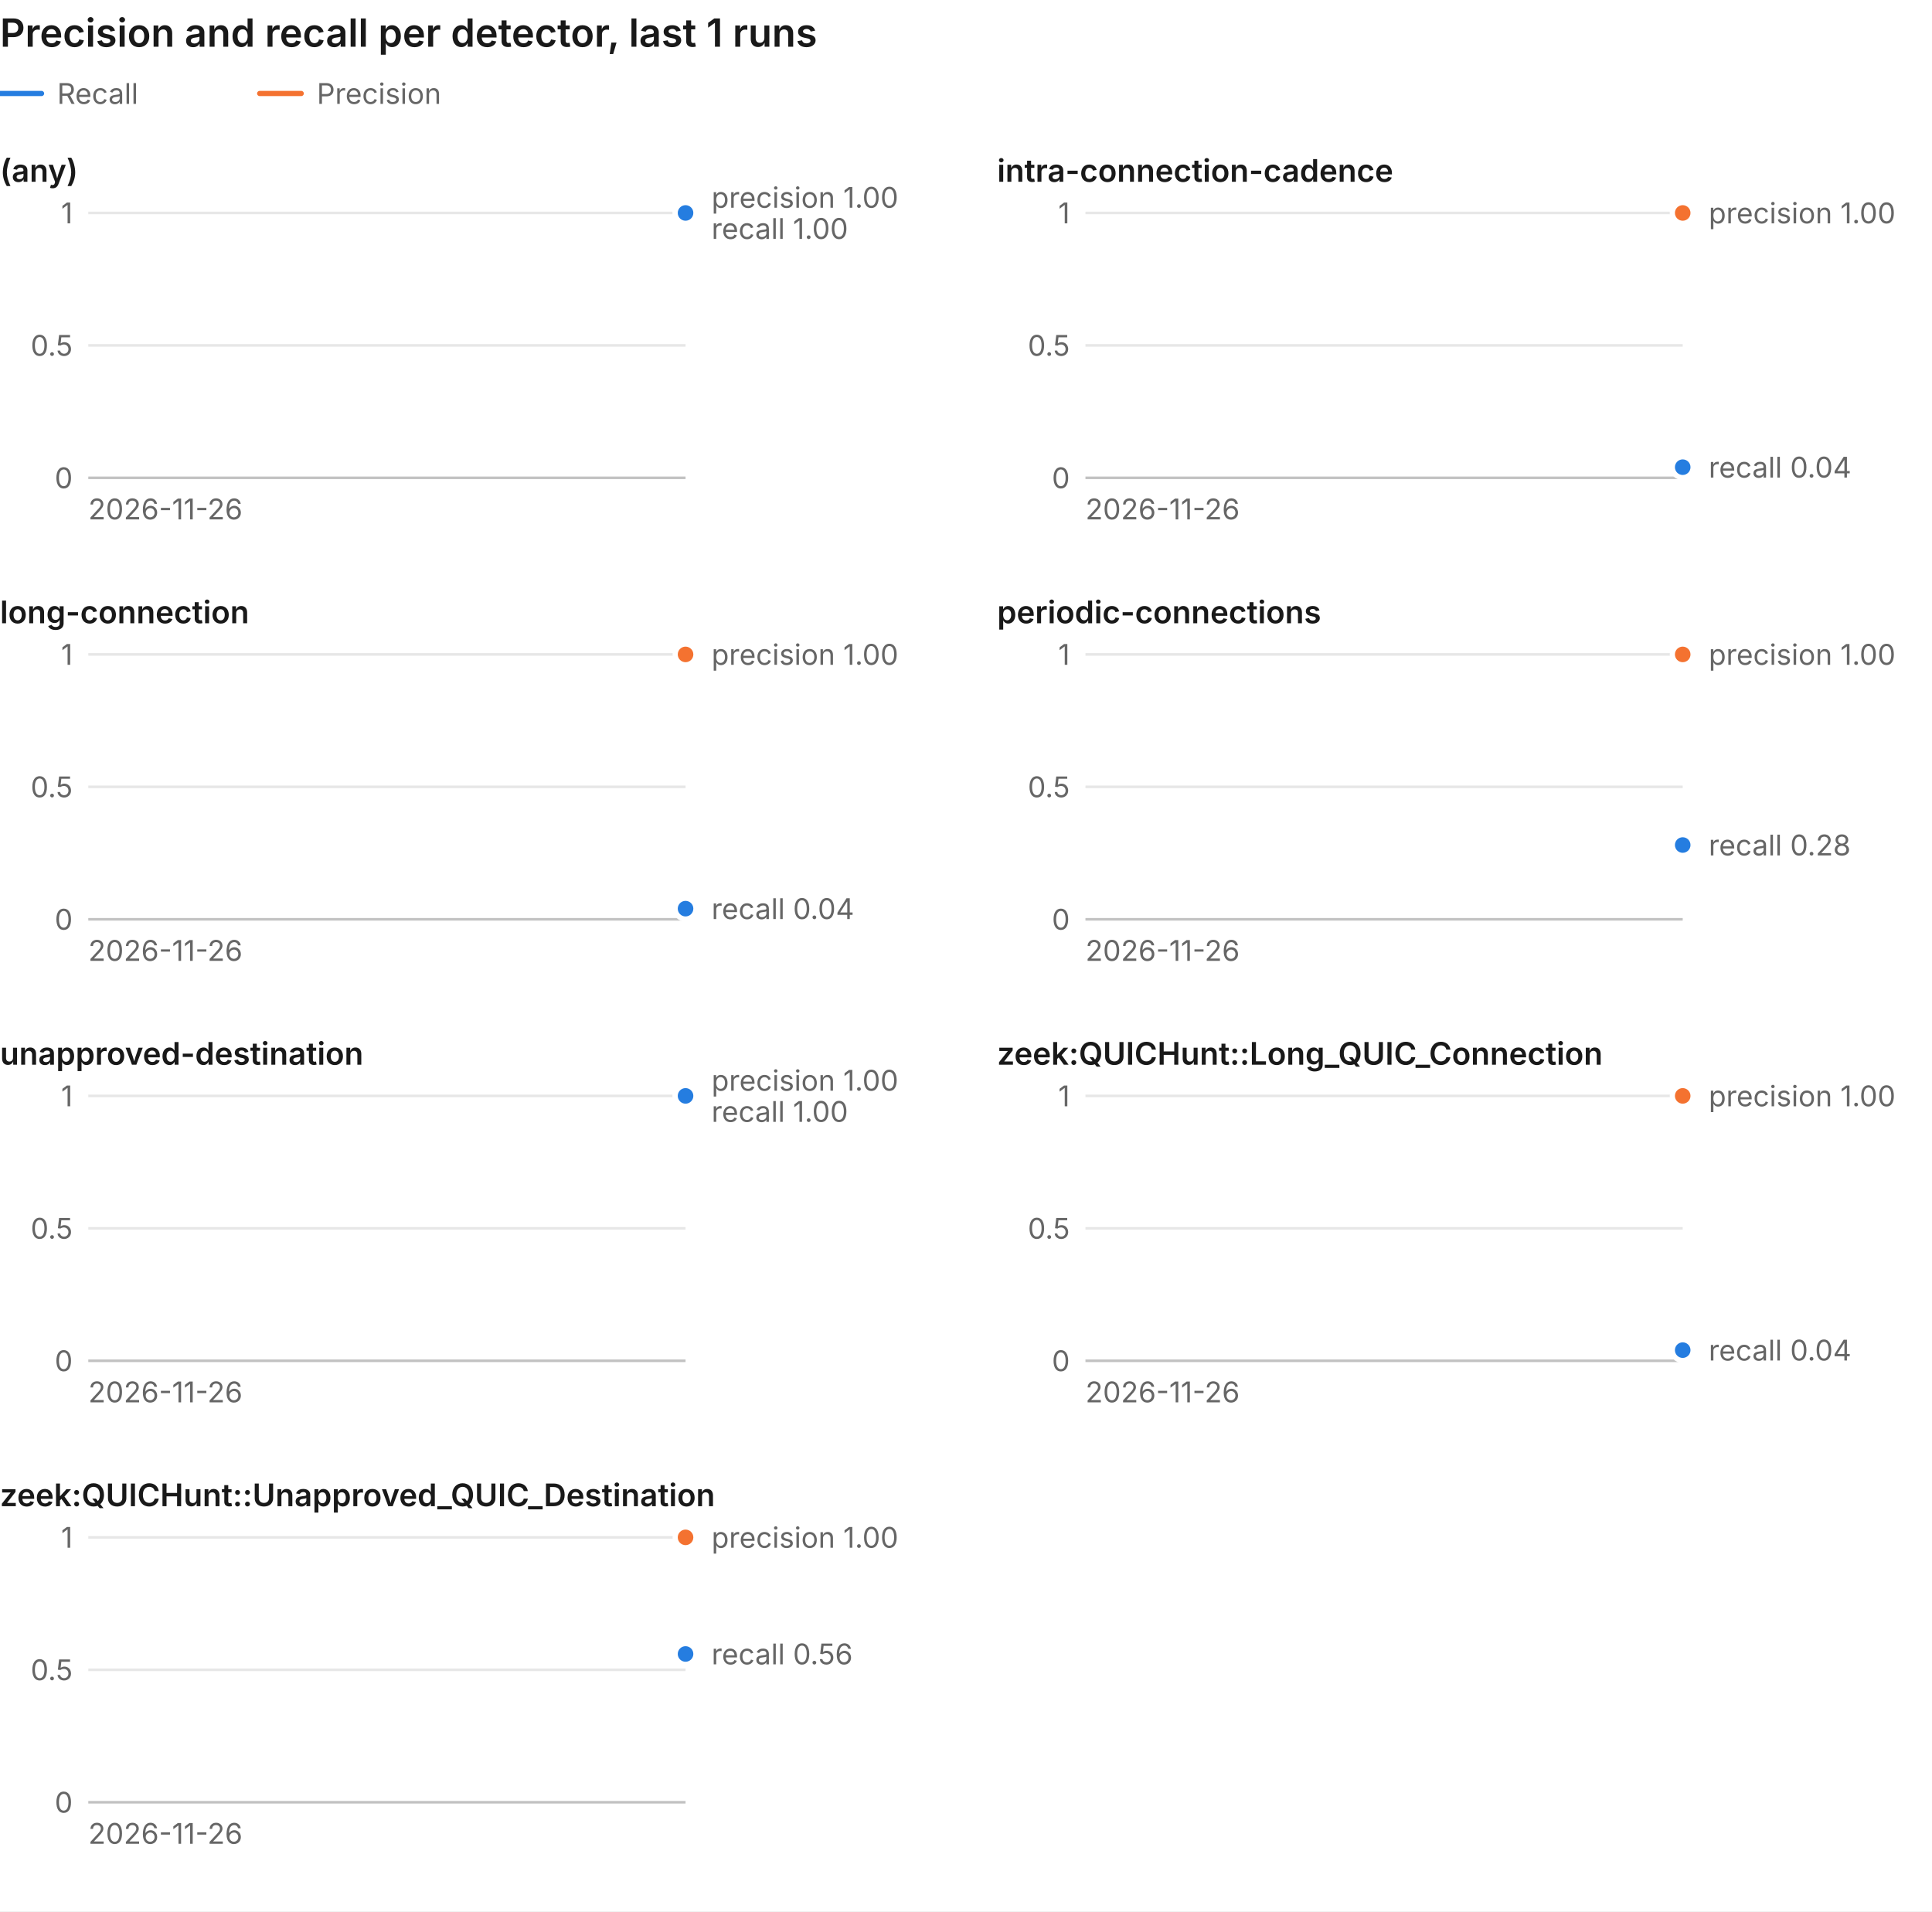
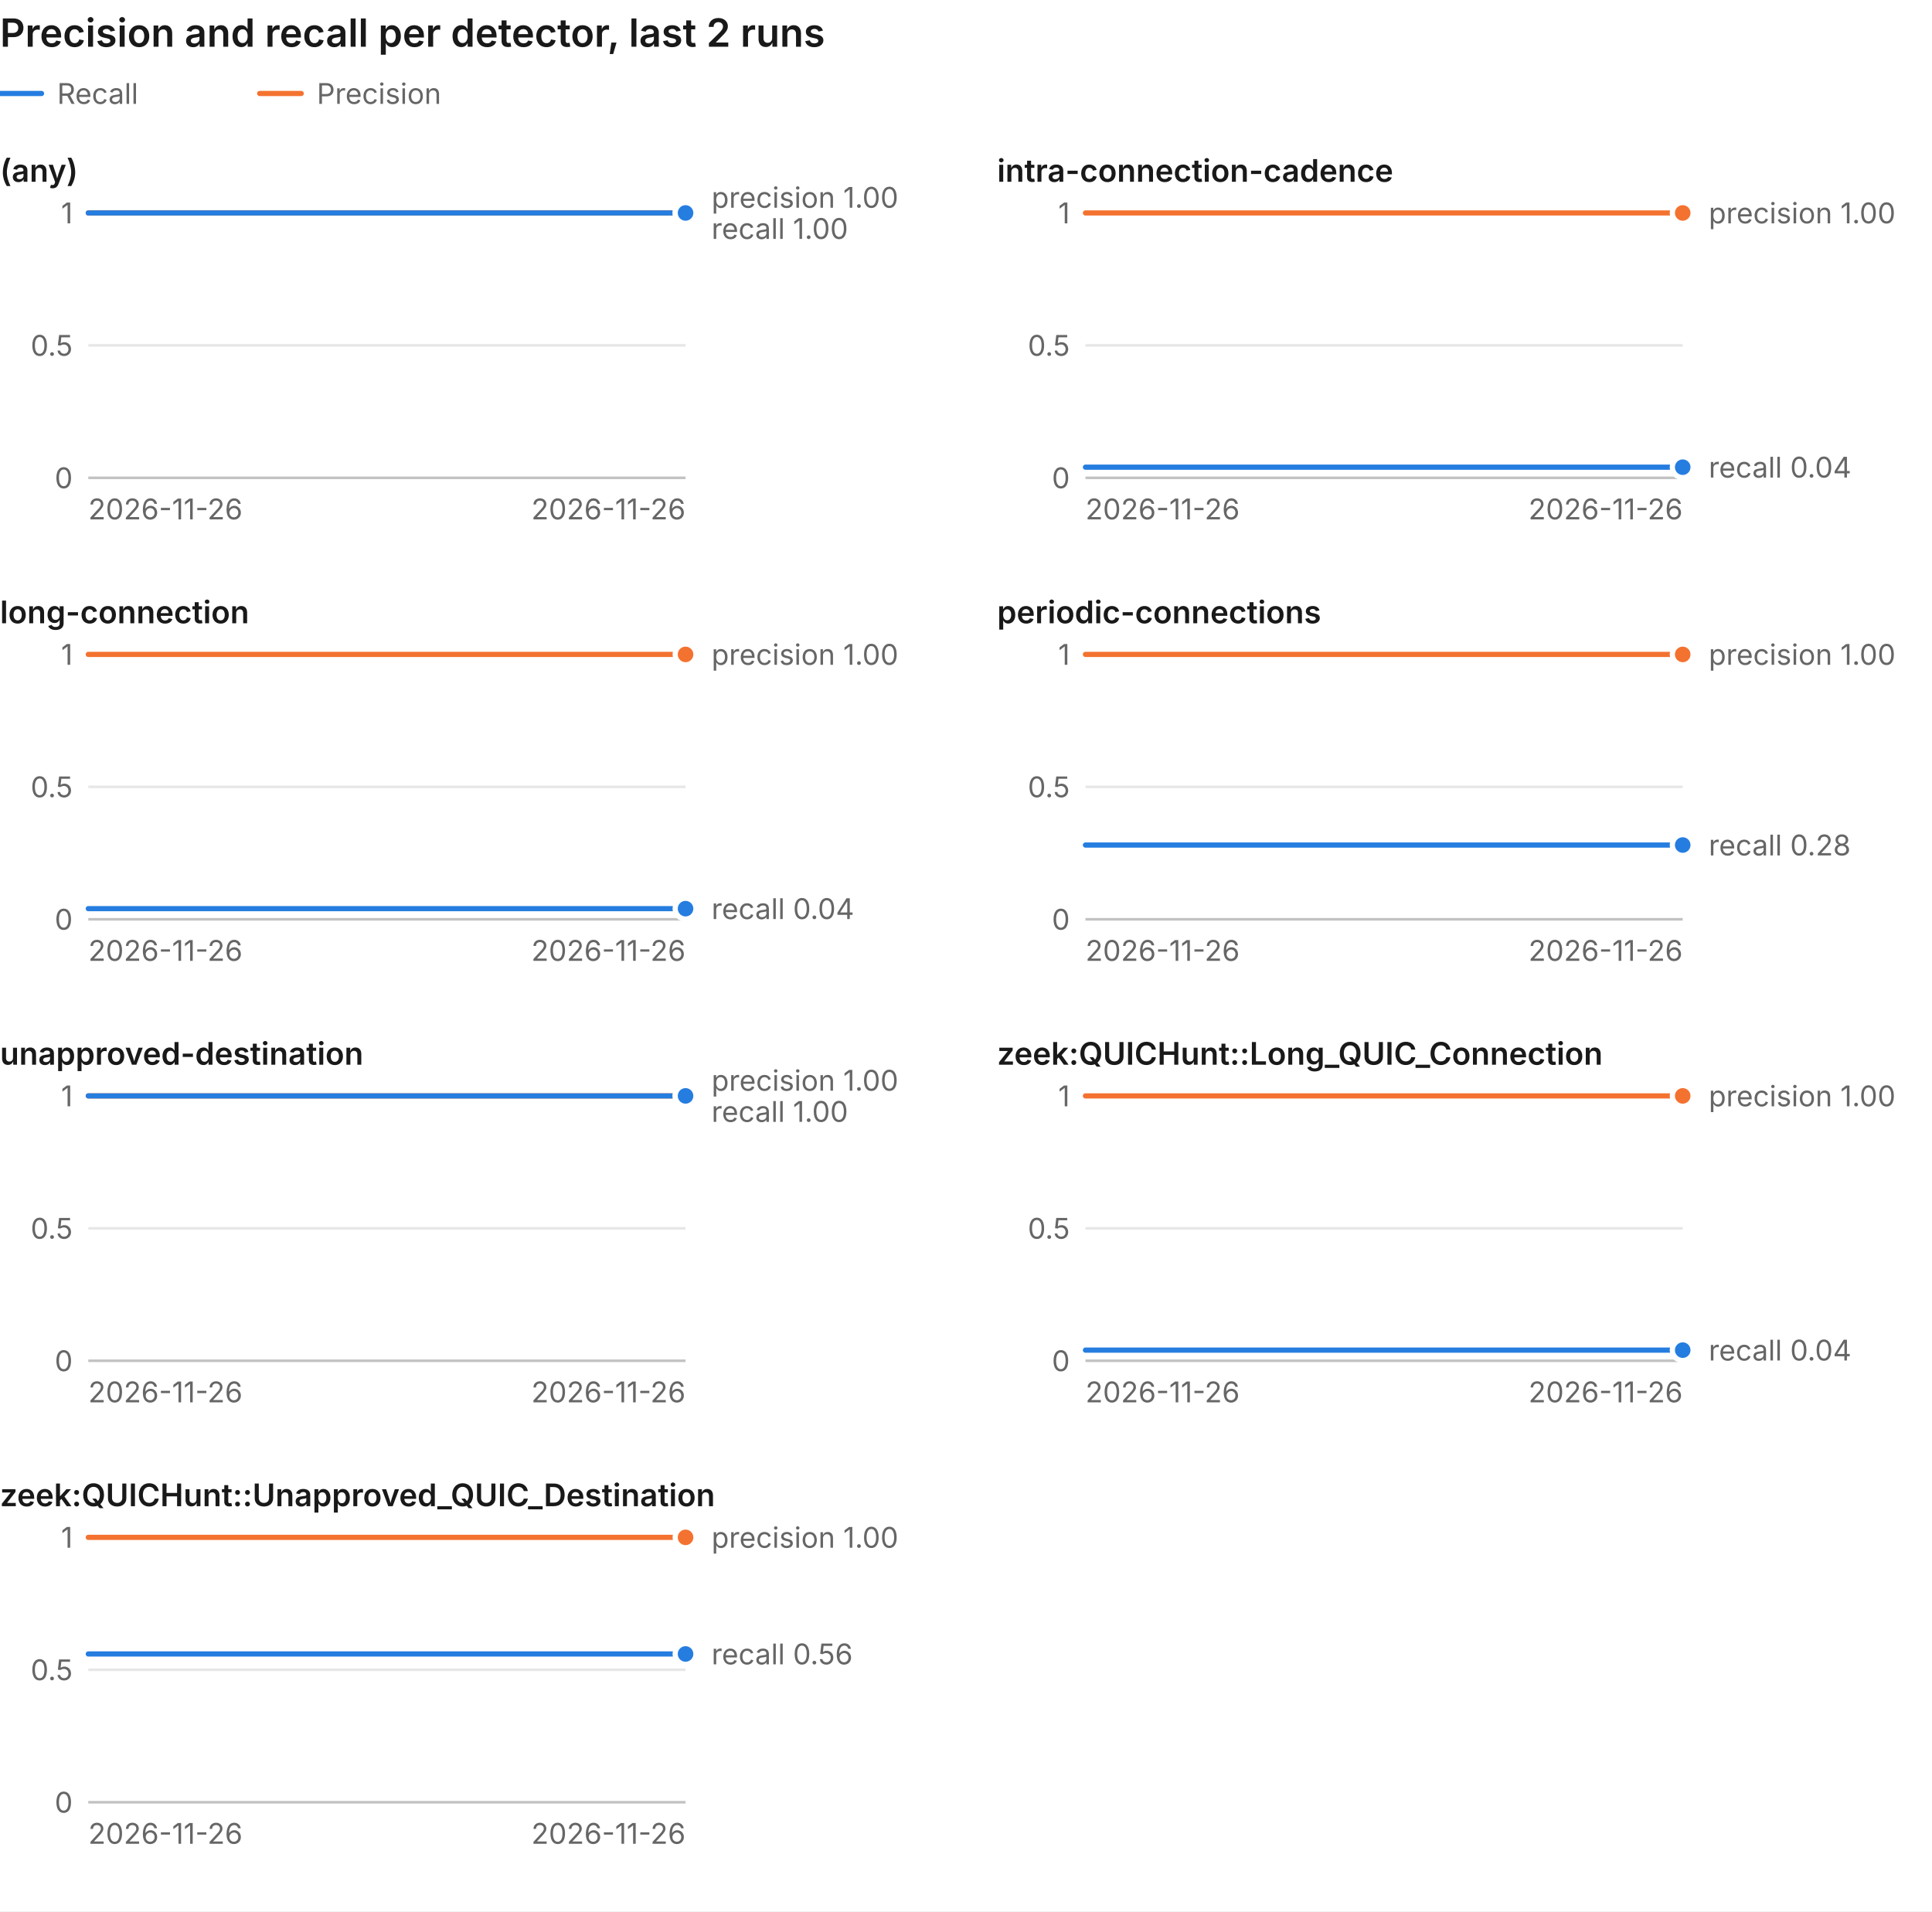
<svg xmlns="http://www.w3.org/2000/svg" viewBox="0 0 744 736" width="744" height="736" role="img" aria-labelledby="t d">
  <style>
  text { font-family: system-ui, -apple-system, "Segoe UI", sans-serif; fill: #666666; font-size: 11px; font-variant-numeric: tabular-nums; }
  .bg { fill: #ffffff; }
  .title { fill: #191919; font-size: 15px; font-weight: 600; }
  .panel-title { fill: #191919; font-size: 12px; font-weight: 600; }
  .grid { stroke: #e7e7e7; stroke-width: 1; }
  .axis { stroke: #c2c2c2; stroke-width: 1; }
  .line { fill: none; stroke-width: 2; stroke-linejoin: round; stroke-linecap: round; }
  .recall { stroke: #257de0; }
  .precision { stroke: #f47230; }
  .dot { stroke: #ffffff; stroke-width: 2; }
  .dot.recall { fill: #257de0; }
  .dot.precision { fill: #f47230; }
  .hit { fill: transparent; stroke: none; }
  @media (prefers-color-scheme: dark) {
    text { fill: #9c9c9c; }
    .bg { fill: #191919; }
    .title, .panel-title { fill: #efefef; }
    .grid { stroke: #303030; }
    .axis { stroke: #474747; }
    .recall { stroke: #338ced; }
    .precision { stroke: #e76624; }
    .dot { stroke: #191919; }
    .dot.recall { fill: #338ced; }
    .dot.precision { fill: #e76624; }
  }
</style>
  <g>
    <rect class="bg" width="744" height="736" />
-     <text class="title" x="0" y="18">Precision and recall per detector, last 1 runs</text>
+     <text class="title" x="0" y="18">Precision and recall per detector, last 2 runs</text>
    <line class="line recall" x1="0" y1="36" x2="16" y2="36" />
    <text x="22" y="40">Recall</text>
    <line class="line precision" x1="100" y1="36" x2="116" y2="36" />
    <text x="122" y="40">Precision</text>
    <text class="panel-title" x="0" y="70">(any)</text>
    <line class="axis" x1="34" y1="184.0" x2="264" y2="184.0" />
    <text x="28" y="188.0" text-anchor="end">0</text>
    <line class="grid" x1="34" y1="133.0" x2="264" y2="133.0" />
    <text x="28" y="137.0" text-anchor="end">0.5</text>
    <line class="grid" x1="34" y1="82.0" x2="264" y2="82.0" />
    <text x="28" y="86.0" text-anchor="end">1</text>
    <text x="34" y="200">2026-11-26</text>
+     <text x="264" y="200" text-anchor="end">2026-11-26</text>
+     <polyline class="line precision" points="34.0,82.0 264.0,82.0" />
+     <polyline class="line recall" points="34.0,82.0 264.0,82.0" />
    <circle class="dot precision" cx="264.0" cy="82.0" r="4" />
    <text x="274.0" y="80.0">precision 1.00</text>
    <circle class="dot recall" cx="264.0" cy="82.0" r="4" />
    <text x="274.0" y="92.0">recall 1.00</text>
-     <rect class="hit" x="149.0" y="82" width="230.0" height="102" />
+     <rect class="hit" x="-23.5" y="82" width="115.0" height="102" />
+     <rect class="hit" x="206.5" y="82" width="115.0" height="102" />
    <text class="panel-title" x="384" y="70">intra-connection-cadence</text>
    <line class="axis" x1="418" y1="184.0" x2="648" y2="184.0" />
    <text x="412" y="188.0" text-anchor="end">0</text>
    <line class="grid" x1="418" y1="133.0" x2="648" y2="133.0" />
    <text x="412" y="137.0" text-anchor="end">0.5</text>
    <line class="grid" x1="418" y1="82.0" x2="648" y2="82.0" />
    <text x="412" y="86.0" text-anchor="end">1</text>
    <text x="418" y="200">2026-11-26</text>
+     <text x="648" y="200" text-anchor="end">2026-11-26</text>
+     <polyline class="line precision" points="418.0,82.0 648.0,82.0" />
+     <polyline class="line recall" points="418.0,179.9 648.0,179.9" />
    <circle class="dot precision" cx="648.0" cy="82.0" r="4" />
    <text x="658.0" y="86.0">precision 1.00</text>
    <circle class="dot recall" cx="648.0" cy="179.9" r="4" />
    <text x="658.0" y="183.9">recall 0.04</text>
-     <rect class="hit" x="533.0" y="82" width="230.0" height="102" />
+     <rect class="hit" x="360.5" y="82" width="115.0" height="102" />
+     <rect class="hit" x="590.5" y="82" width="115.0" height="102" />
    <text class="panel-title" x="0" y="240">long-connection</text>
    <line class="axis" x1="34" y1="354.0" x2="264" y2="354.0" />
    <text x="28" y="358.0" text-anchor="end">0</text>
    <line class="grid" x1="34" y1="303.0" x2="264" y2="303.0" />
    <text x="28" y="307.0" text-anchor="end">0.5</text>
    <line class="grid" x1="34" y1="252.0" x2="264" y2="252.0" />
    <text x="28" y="256.0" text-anchor="end">1</text>
    <text x="34" y="370">2026-11-26</text>
+     <text x="264" y="370" text-anchor="end">2026-11-26</text>
+     <polyline class="line precision" points="34.0,252.0 264.0,252.0" />
+     <polyline class="line recall" points="34.0,349.9 264.0,349.9" />
    <circle class="dot precision" cx="264.0" cy="252.0" r="4" />
    <text x="274.0" y="256.0">precision 1.00</text>
    <circle class="dot recall" cx="264.0" cy="349.9" r="4" />
    <text x="274.0" y="353.9">recall 0.04</text>
-     <rect class="hit" x="149.0" y="252" width="230.0" height="102" />
+     <rect class="hit" x="-23.5" y="252" width="115.0" height="102" />
+     <rect class="hit" x="206.5" y="252" width="115.0" height="102" />
    <text class="panel-title" x="384" y="240">periodic-connections</text>
    <line class="axis" x1="418" y1="354.0" x2="648" y2="354.0" />
    <text x="412" y="358.0" text-anchor="end">0</text>
    <line class="grid" x1="418" y1="303.0" x2="648" y2="303.0" />
    <text x="412" y="307.0" text-anchor="end">0.5</text>
    <line class="grid" x1="418" y1="252.0" x2="648" y2="252.0" />
    <text x="412" y="256.0" text-anchor="end">1</text>
    <text x="418" y="370">2026-11-26</text>
+     <text x="648" y="370" text-anchor="end">2026-11-26</text>
+     <polyline class="line precision" points="418.0,252.0 648.0,252.0" />
+     <polyline class="line recall" points="418.0,325.4 648.0,325.4" />
    <circle class="dot precision" cx="648.0" cy="252.0" r="4" />
    <text x="658.0" y="256.0">precision 1.00</text>
    <circle class="dot recall" cx="648.0" cy="325.4" r="4" />
    <text x="658.0" y="329.4">recall 0.28</text>
-     <rect class="hit" x="533.0" y="252" width="230.0" height="102" />
+     <rect class="hit" x="360.5" y="252" width="115.0" height="102" />
+     <rect class="hit" x="590.5" y="252" width="115.0" height="102" />
    <text class="panel-title" x="0" y="410">unapproved-destination</text>
    <line class="axis" x1="34" y1="524.0" x2="264" y2="524.0" />
    <text x="28" y="528.0" text-anchor="end">0</text>
    <line class="grid" x1="34" y1="473.0" x2="264" y2="473.0" />
    <text x="28" y="477.0" text-anchor="end">0.5</text>
    <line class="grid" x1="34" y1="422.0" x2="264" y2="422.0" />
    <text x="28" y="426.0" text-anchor="end">1</text>
    <text x="34" y="540">2026-11-26</text>
+     <text x="264" y="540" text-anchor="end">2026-11-26</text>
+     <polyline class="line precision" points="34.0,422.0 264.0,422.0" />
+     <polyline class="line recall" points="34.0,422.0 264.0,422.0" />
    <circle class="dot precision" cx="264.0" cy="422.0" r="4" />
    <text x="274.0" y="420.0">precision 1.00</text>
    <circle class="dot recall" cx="264.0" cy="422.0" r="4" />
    <text x="274.0" y="432.0">recall 1.00</text>
-     <rect class="hit" x="149.0" y="422" width="230.0" height="102" />
+     <rect class="hit" x="-23.5" y="422" width="115.0" height="102" />
+     <rect class="hit" x="206.5" y="422" width="115.0" height="102" />
    <text class="panel-title" x="384" y="410">zeek:QUICHunt::Long_QUIC_Connection</text>
    <line class="axis" x1="418" y1="524.0" x2="648" y2="524.0" />
    <text x="412" y="528.0" text-anchor="end">0</text>
    <line class="grid" x1="418" y1="473.0" x2="648" y2="473.0" />
    <text x="412" y="477.0" text-anchor="end">0.5</text>
    <line class="grid" x1="418" y1="422.0" x2="648" y2="422.0" />
    <text x="412" y="426.0" text-anchor="end">1</text>
    <text x="418" y="540">2026-11-26</text>
+     <text x="648" y="540" text-anchor="end">2026-11-26</text>
+     <polyline class="line precision" points="418.0,422.0 648.0,422.0" />
+     <polyline class="line recall" points="418.0,519.9 648.0,519.9" />
    <circle class="dot precision" cx="648.0" cy="422.0" r="4" />
    <text x="658.0" y="426.0">precision 1.00</text>
    <circle class="dot recall" cx="648.0" cy="519.9" r="4" />
    <text x="658.0" y="523.9">recall 0.04</text>
-     <rect class="hit" x="533.0" y="422" width="230.0" height="102" />
+     <rect class="hit" x="360.5" y="422" width="115.0" height="102" />
+     <rect class="hit" x="590.5" y="422" width="115.0" height="102" />
    <text class="panel-title" x="0" y="580">zeek:QUICHunt::Unapproved_QUIC_Destination</text>
    <line class="axis" x1="34" y1="694.0" x2="264" y2="694.0" />
    <text x="28" y="698.0" text-anchor="end">0</text>
    <line class="grid" x1="34" y1="643.0" x2="264" y2="643.0" />
    <text x="28" y="647.0" text-anchor="end">0.5</text>
    <line class="grid" x1="34" y1="592.0" x2="264" y2="592.0" />
    <text x="28" y="596.0" text-anchor="end">1</text>
    <text x="34" y="710">2026-11-26</text>
+     <text x="264" y="710" text-anchor="end">2026-11-26</text>
+     <polyline class="line precision" points="34.0,592.0 264.0,592.0" />
+     <polyline class="line recall" points="34.0,636.9 264.0,636.9" />
    <circle class="dot precision" cx="264.0" cy="592.0" r="4" />
    <text x="274.0" y="596.0">precision 1.00</text>
    <circle class="dot recall" cx="264.0" cy="636.9" r="4" />
    <text x="274.0" y="640.9">recall 0.56</text>
-     <rect class="hit" x="149.0" y="592" width="230.0" height="102" />
+     <rect class="hit" x="-23.5" y="592" width="115.0" height="102" />
+     <rect class="hit" x="206.5" y="592" width="115.0" height="102" />
  </g>
</svg>
